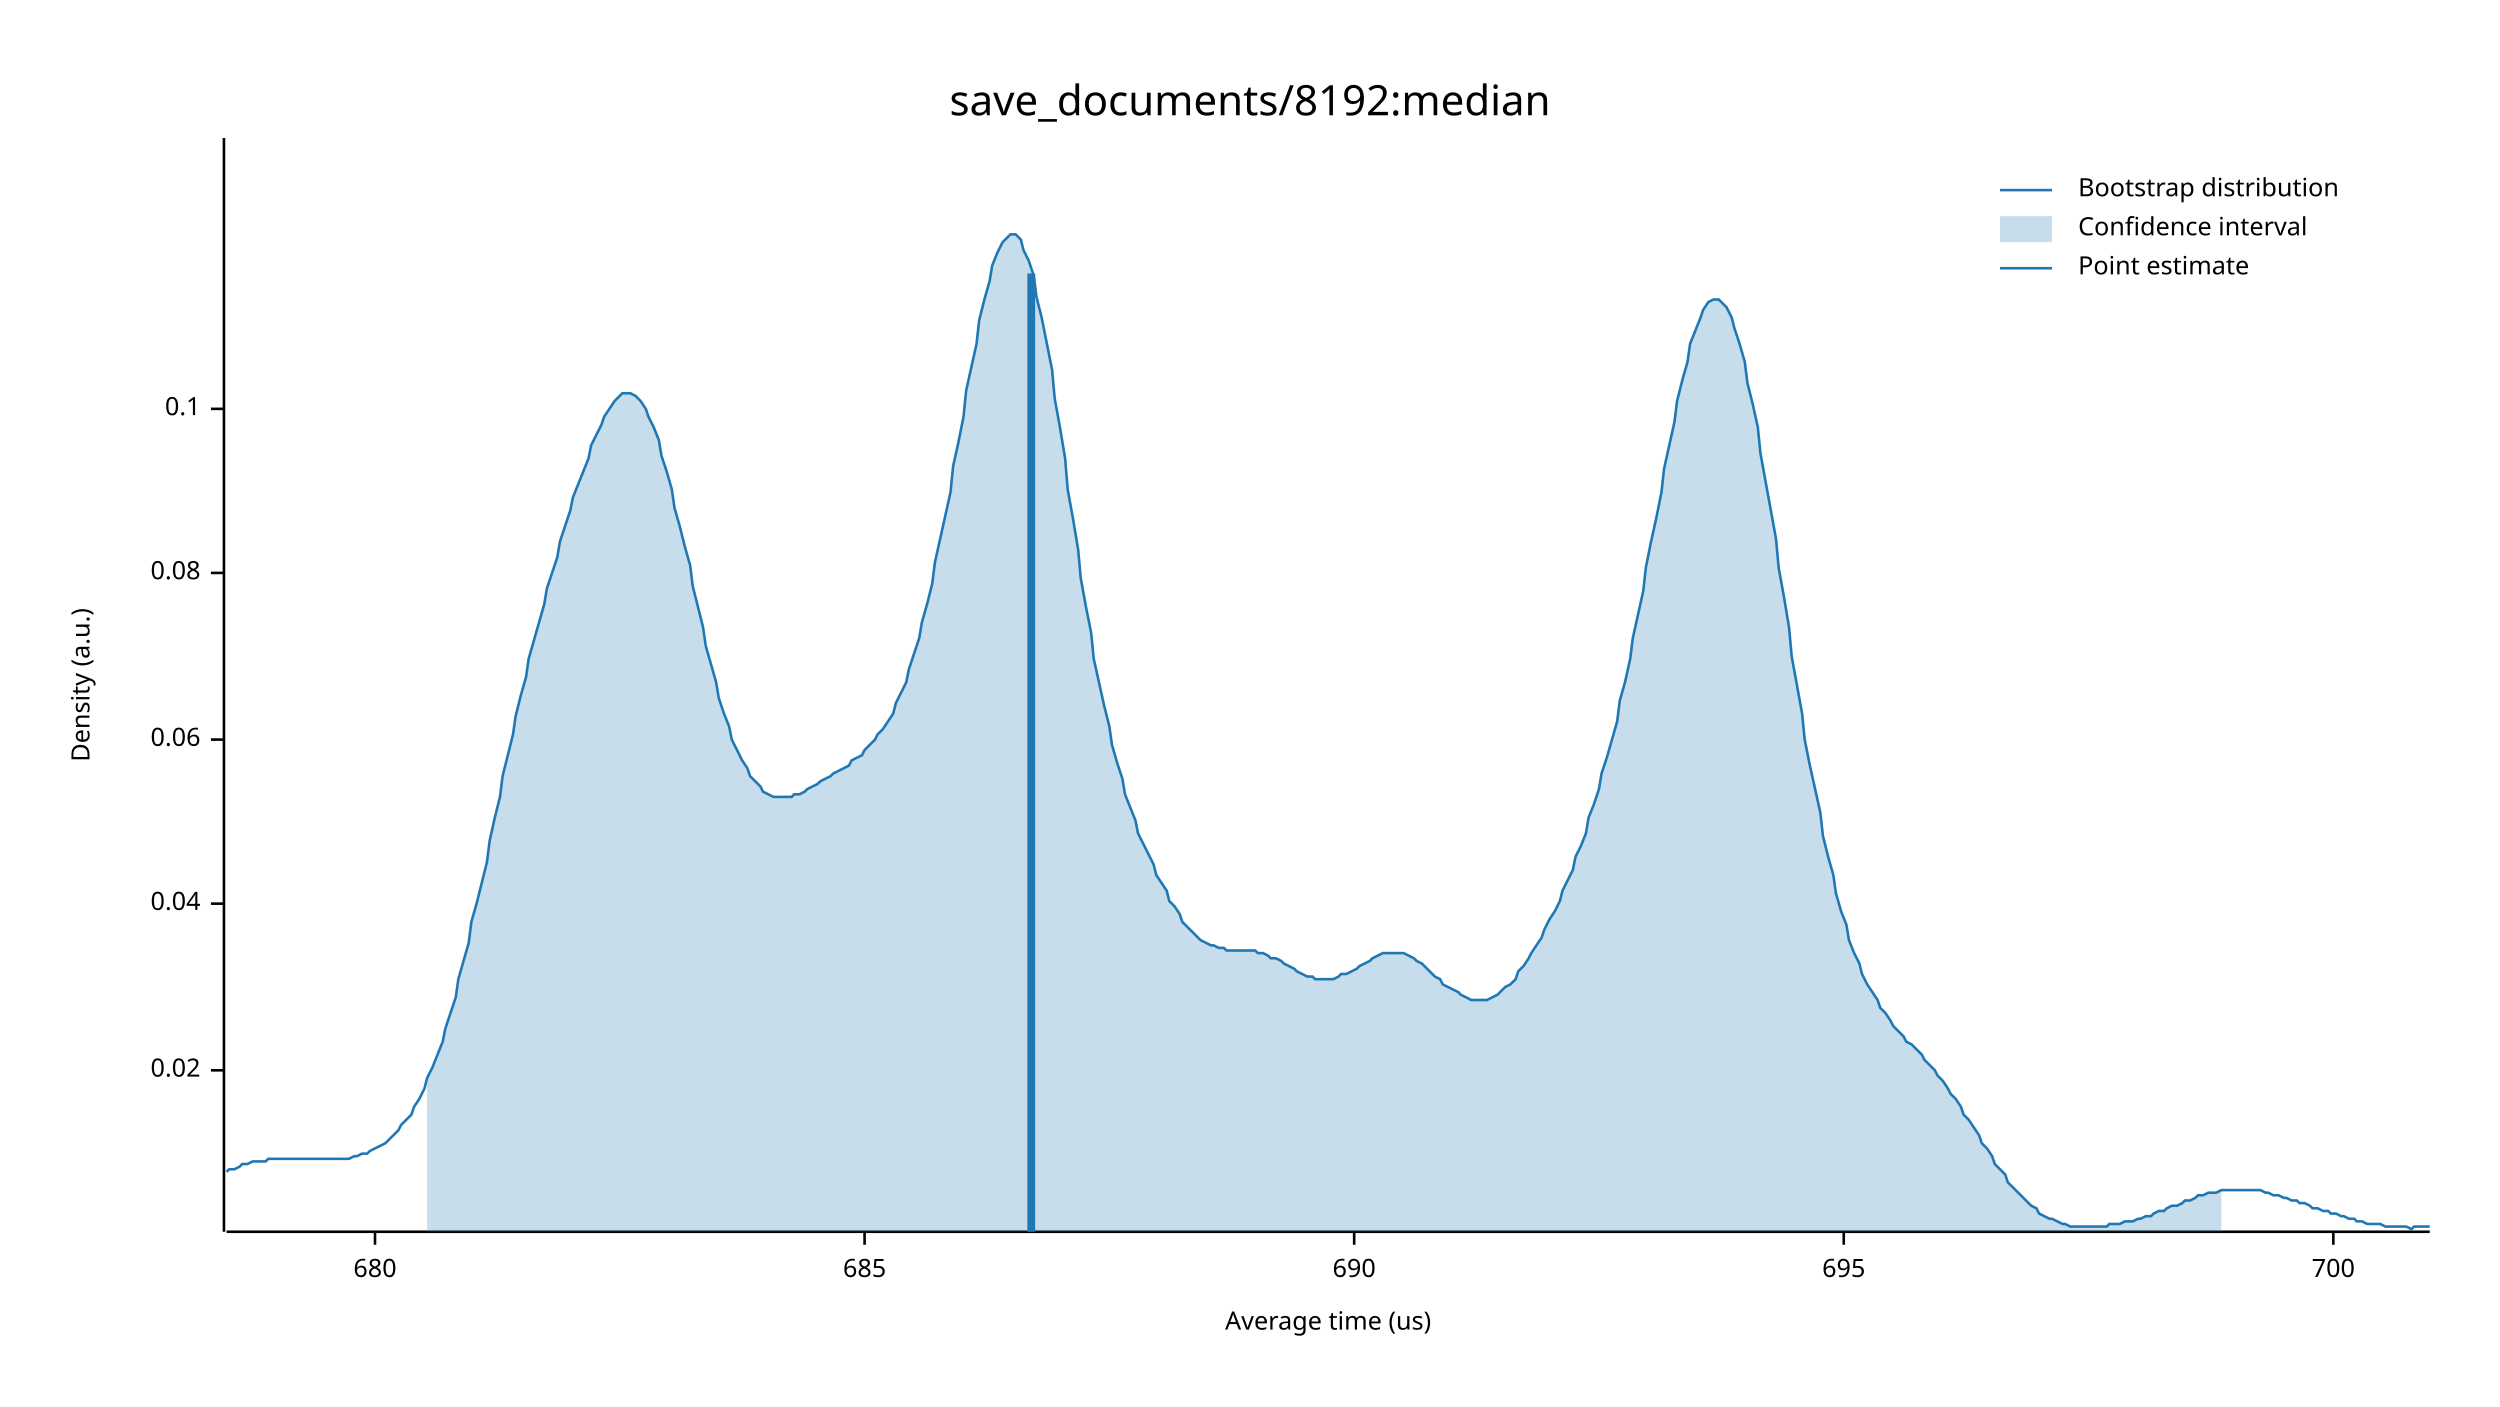
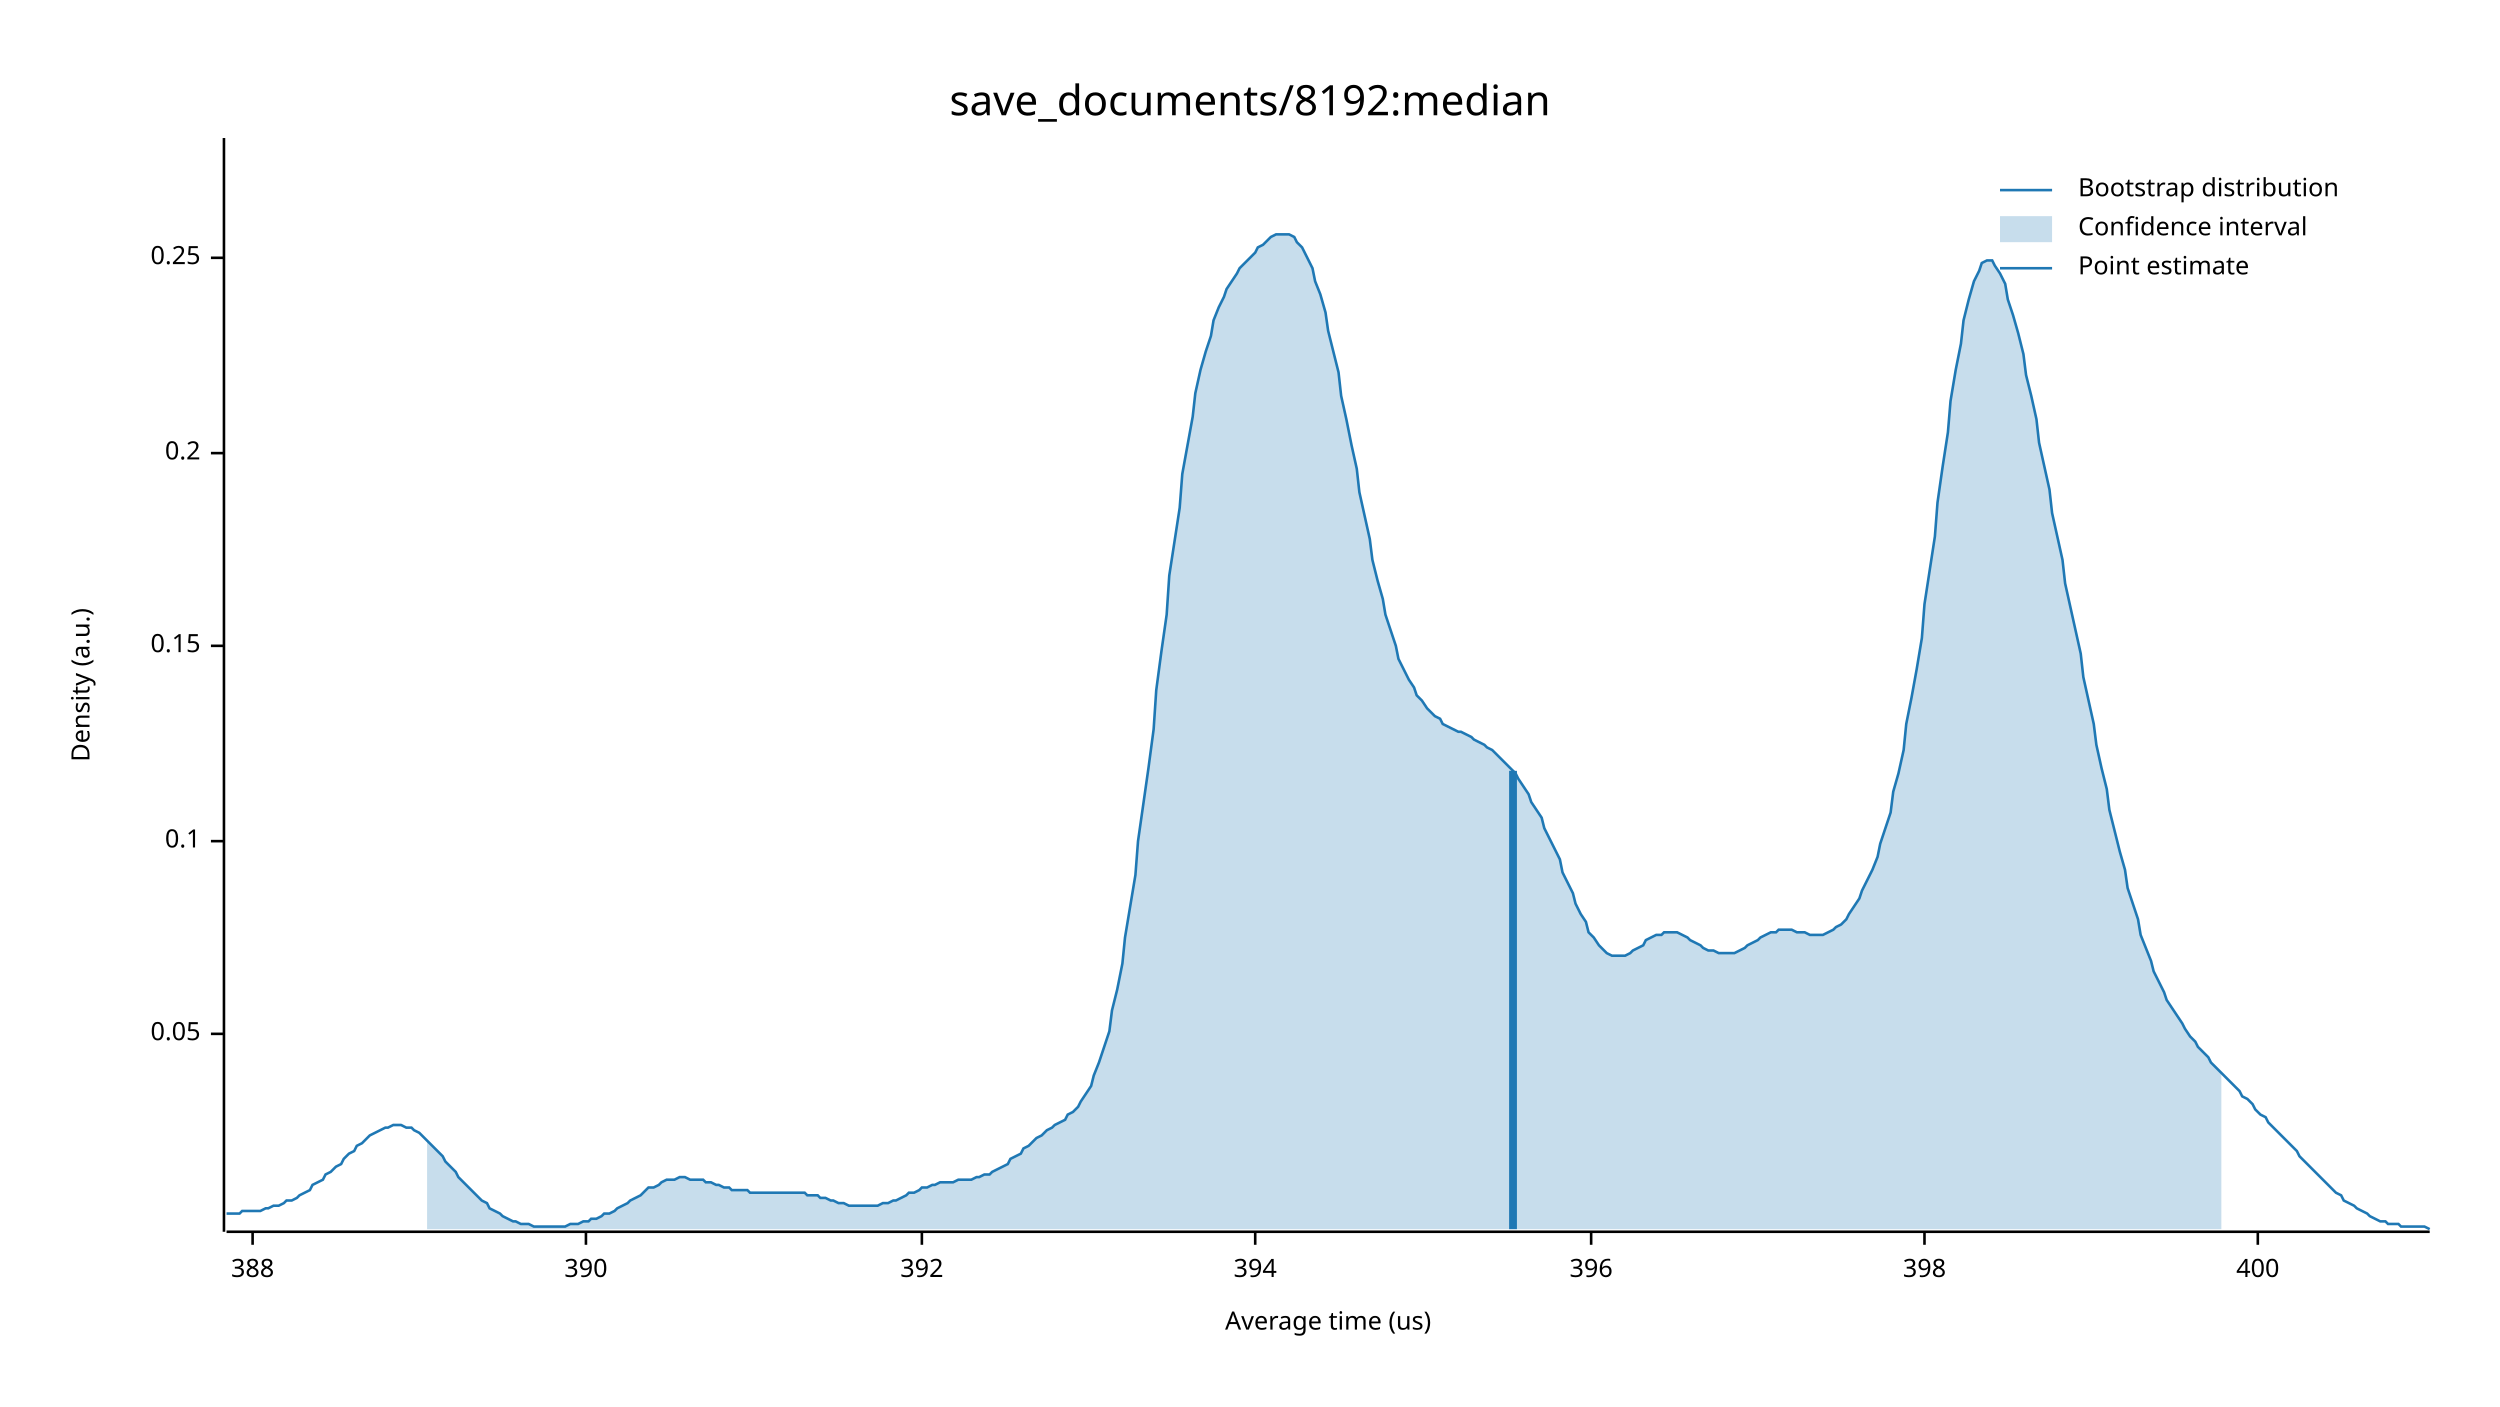
<svg xmlns="http://www.w3.org/2000/svg" width="960" height="540" viewBox="0 0 960 540">
  <text x="480" y="32" dy="0.76em" text-anchor="middle" font-family="sans-serif" font-size="16.129" opacity="1" fill="#000000">
save_documents/8192:median
</text>
  <text x="27" y="263" dy="0.76em" text-anchor="middle" font-family="sans-serif" font-size="9.677" opacity="1" fill="#000000" transform="rotate(270, 27, 263)">
Density (a.u.)
</text>
  <text x="510" y="513" dy="-0.5ex" text-anchor="middle" font-family="sans-serif" font-size="9.677" opacity="1" fill="#000000">
Average time (us)
</text>
  <polyline fill="none" opacity="1" stroke="#000000" stroke-width="1" points="86,53 86,473 " />
-   <text x="77" y="411" dy="0.5ex" text-anchor="end" font-family="sans-serif" font-size="9.677" opacity="1" fill="#000000">
- 0.02
+   <text x="77" y="397" dy="0.5ex" text-anchor="end" font-family="sans-serif" font-size="9.677" opacity="1" fill="#000000">
+ 0.05
</text>
-   <polyline fill="none" opacity="1" stroke="#000000" stroke-width="1" points="81,411 86,411 " />
-   <text x="77" y="347" dy="0.5ex" text-anchor="end" font-family="sans-serif" font-size="9.677" opacity="1" fill="#000000">
- 0.04
- </text>
-   <polyline fill="none" opacity="1" stroke="#000000" stroke-width="1" points="81,347 86,347 " />
-   <text x="77" y="284" dy="0.5ex" text-anchor="end" font-family="sans-serif" font-size="9.677" opacity="1" fill="#000000">
- 0.06
- </text>
-   <polyline fill="none" opacity="1" stroke="#000000" stroke-width="1" points="81,284 86,284 " />
-   <text x="77" y="220" dy="0.5ex" text-anchor="end" font-family="sans-serif" font-size="9.677" opacity="1" fill="#000000">
- 0.08
- </text>
-   <polyline fill="none" opacity="1" stroke="#000000" stroke-width="1" points="81,220 86,220 " />
-   <text x="77" y="157" dy="0.5ex" text-anchor="end" font-family="sans-serif" font-size="9.677" opacity="1" fill="#000000">
+   <polyline fill="none" opacity="1" stroke="#000000" stroke-width="1" points="81,397 86,397 " />
+   <text x="77" y="323" dy="0.5ex" text-anchor="end" font-family="sans-serif" font-size="9.677" opacity="1" fill="#000000">
0.1
</text>
-   <polyline fill="none" opacity="1" stroke="#000000" stroke-width="1" points="81,157 86,157 " />
+   <polyline fill="none" opacity="1" stroke="#000000" stroke-width="1" points="81,323 86,323 " />
+   <text x="77" y="248" dy="0.5ex" text-anchor="end" font-family="sans-serif" font-size="9.677" opacity="1" fill="#000000">
+ 0.15
+ </text>
+   <polyline fill="none" opacity="1" stroke="#000000" stroke-width="1" points="81,248 86,248 " />
+   <text x="77" y="174" dy="0.5ex" text-anchor="end" font-family="sans-serif" font-size="9.677" opacity="1" fill="#000000">
+ 0.2
+ </text>
+   <polyline fill="none" opacity="1" stroke="#000000" stroke-width="1" points="81,174 86,174 " />
+   <text x="77" y="99" dy="0.5ex" text-anchor="end" font-family="sans-serif" font-size="9.677" opacity="1" fill="#000000">
+ 0.25
+ </text>
+   <polyline fill="none" opacity="1" stroke="#000000" stroke-width="1" points="81,99 86,99 " />
  <polyline fill="none" opacity="1" stroke="#000000" stroke-width="1" points="87,473 933,473 " />
-   <text x="144" y="483" dy="0.76em" text-anchor="middle" font-family="sans-serif" font-size="9.677" opacity="1" fill="#000000">
- 680
+   <text x="97" y="483" dy="0.76em" text-anchor="middle" font-family="sans-serif" font-size="9.677" opacity="1" fill="#000000">
+ 388
</text>
-   <polyline fill="none" opacity="1" stroke="#000000" stroke-width="1" points="144,473 144,478 " />
-   <text x="332" y="483" dy="0.76em" text-anchor="middle" font-family="sans-serif" font-size="9.677" opacity="1" fill="#000000">
- 685
+   <polyline fill="none" opacity="1" stroke="#000000" stroke-width="1" points="97,473 97,478 " />
+   <text x="225" y="483" dy="0.76em" text-anchor="middle" font-family="sans-serif" font-size="9.677" opacity="1" fill="#000000">
+ 390
</text>
-   <polyline fill="none" opacity="1" stroke="#000000" stroke-width="1" points="332,473 332,478 " />
-   <text x="520" y="483" dy="0.76em" text-anchor="middle" font-family="sans-serif" font-size="9.677" opacity="1" fill="#000000">
- 690
+   <polyline fill="none" opacity="1" stroke="#000000" stroke-width="1" points="225,473 225,478 " />
+   <text x="354" y="483" dy="0.76em" text-anchor="middle" font-family="sans-serif" font-size="9.677" opacity="1" fill="#000000">
+ 392
</text>
-   <polyline fill="none" opacity="1" stroke="#000000" stroke-width="1" points="520,473 520,478 " />
-   <text x="708" y="483" dy="0.76em" text-anchor="middle" font-family="sans-serif" font-size="9.677" opacity="1" fill="#000000">
- 695
+   <polyline fill="none" opacity="1" stroke="#000000" stroke-width="1" points="354,473 354,478 " />
+   <text x="482" y="483" dy="0.76em" text-anchor="middle" font-family="sans-serif" font-size="9.677" opacity="1" fill="#000000">
+ 394
</text>
-   <polyline fill="none" opacity="1" stroke="#000000" stroke-width="1" points="708,473 708,478 " />
-   <text x="896" y="483" dy="0.76em" text-anchor="middle" font-family="sans-serif" font-size="9.677" opacity="1" fill="#000000">
- 700
+   <polyline fill="none" opacity="1" stroke="#000000" stroke-width="1" points="482,473 482,478 " />
+   <text x="611" y="483" dy="0.76em" text-anchor="middle" font-family="sans-serif" font-size="9.677" opacity="1" fill="#000000">
+ 396
</text>
-   <polyline fill="none" opacity="1" stroke="#000000" stroke-width="1" points="896,473 896,478 " />
-   <polyline fill="none" opacity="1" stroke="#1F78B4" stroke-width="1" points="87,450 88,449 90,449 92,448 93,447 95,447 97,446 98,446 100,446 102,446 103,445 105,445 107,445 109,445 110,445 112,445 114,445 115,445 117,445 119,445 120,445 122,445 124,445 125,445 127,445 129,445 131,445 132,445 134,445 136,444 137,444 139,443 141,443 142,442 144,441 146,440 148,439 149,438 151,436 153,434 154,432 156,430 158,428 159,425 161,422 163,418 164,414 166,410 168,405 170,400 171,395 173,389 175,383 176,376 178,369 180,362 181,354 183,347 185,339 187,331 188,323 190,314 192,306 193,298 195,290 197,282 198,275 200,267 202,260 203,253 205,246 207,239 209,232 210,226 212,220 214,214 215,208 217,202 219,196 220,191 222,186 224,181 226,176 227,171 229,167 231,163 232,160 234,157 236,154 237,153 239,151 241,151 242,151 244,152 246,154 248,157 249,160 251,164 253,169 254,175 256,181 258,188 259,195 261,202 263,210 265,217 266,225 268,233 270,241 271,248 273,255 275,262 276,268 278,274 280,279 281,284 283,288 285,292 287,295 288,298 290,300 292,302 293,304 295,305 297,306 298,306 300,306 302,306 304,306 305,305 307,305 309,304 310,303 312,302 314,301 315,300 317,299 319,298 320,297 322,296 324,295 326,294 327,292 329,291 331,290 332,288 334,286 336,284 337,282 339,280 341,277 343,274 344,270 346,266 348,262 349,257 351,251 353,245 354,239 356,232 358,224 359,216 361,207 363,198 365,189 366,179 368,170 370,160 371,150 373,141 375,132 376,123 378,115 380,108 381,102 383,97 385,93 387,91 388,90 390,90 392,92 393,96 395,100 397,106 398,114 400,122 402,132 404,142 405,153 407,164 409,176 410,188 412,199 414,211 415,222 417,233 419,243 420,253 422,262 424,271 426,279 427,286 429,293 431,299 432,305 434,310 436,315 437,320 439,324 441,328 443,332 444,336 446,339 448,342 449,346 451,348 453,351 454,354 456,356 458,358 459,359 461,361 463,362 465,363 466,363 468,364 470,364 471,365 473,365 475,365 476,365 478,365 480,365 482,365 483,366 485,366 487,367 488,368 490,368 492,369 493,370 495,371 497,372 498,373 500,374 502,375 504,375 505,376 507,376 509,376 510,376 512,376 514,375 515,374 517,374 519,373 521,372 522,371 524,370 526,369 527,368 529,367 531,366 532,366 534,366 536,366 537,366 539,366 541,367 543,368 544,369 546,370 548,372 549,373 551,375 553,376 554,378 556,379 558,380 560,381 561,382 563,383 565,384 566,384 568,384 570,384 571,384 573,383 575,382 576,381 578,379 580,378 582,376 583,373 585,371 587,368 588,366 590,363 592,360 593,357 595,353 597,350 599,346 600,342 602,338 604,334 605,329 607,325 609,320 610,314 612,309 614,303 615,297 617,291 619,284 621,277 622,269 624,262 626,253 627,245 629,236 631,227 632,218 634,208 636,199 638,189 639,180 641,171 643,162 644,154 646,146 648,139 649,132 651,127 653,122 654,119 656,116 658,115 660,115 661,116 663,118 665,122 666,126 668,132 670,139 671,147 673,155 675,164 676,174 678,185 680,196 682,207 683,218 685,229 687,241 688,252 690,263 692,274 693,284 695,294 697,303 699,312 700,321 702,329 704,336 705,343 707,350 709,355 710,361 712,366 714,370 715,374 717,378 719,381 721,384 722,387 724,389 726,392 727,394 729,396 731,398 732,400 734,401 736,403 738,405 739,407 741,409 743,411 744,413 746,415 748,418 749,420 751,422 753,425 754,428 756,430 758,433 760,436 761,439 763,441 765,444 766,447 768,449 770,451 771,454 773,456 775,458 777,460 778,461 780,463 782,464 783,466 785,467 787,468 788,468 790,469 792,470 793,470 795,471 797,471 799,471 800,471 802,471 804,471 805,471 807,471 809,471 810,470 812,470 814,470 816,469 817,469 819,469 821,468 822,468 824,467 826,467 827,466 829,465 831,465 832,464 834,463 836,463 838,462 839,461 841,461 843,460 844,459 846,459 848,458 849,458 851,458 853,457 855,457 856,457 858,457 860,457 861,457 863,457 865,457 866,457 868,457 870,458 871,458 873,459 875,459 877,460 878,460 880,461 882,461 883,462 885,462 887,463 888,464 890,464 892,465 894,465 895,466 897,466 899,467 900,467 902,468 904,468 905,469 907,469 909,470 910,470 912,470 914,470 916,471 917,471 919,471 921,471 922,471 924,471 926,472 927,471 929,471 931,471 933,471 " />
-   <polygon opacity="0.25" fill="#1F78B4" points="164,414 166,410 168,405 170,400 171,395 173,389 175,383 176,376 178,369 180,362 181,354 183,347 185,339 187,331 188,323 190,314 192,306 193,298 195,290 197,282 198,275 200,267 202,260 203,253 205,246 207,239 209,232 210,226 212,220 214,214 215,208 217,202 219,196 220,191 222,186 224,181 226,176 227,171 229,167 231,163 232,160 234,157 236,154 237,153 239,151 241,151 242,151 244,152 246,154 248,157 249,160 251,164 253,169 254,175 256,181 258,188 259,195 261,202 263,210 265,217 266,225 268,233 270,241 271,248 273,255 275,262 276,268 278,274 280,279 281,284 283,288 285,292 287,295 288,298 290,300 292,302 293,304 295,305 297,306 298,306 300,306 302,306 304,306 305,305 307,305 309,304 310,303 312,302 314,301 315,300 317,299 319,298 320,297 322,296 324,295 326,294 327,292 329,291 331,290 332,288 334,286 336,284 337,282 339,280 341,277 343,274 344,270 346,266 348,262 349,257 351,251 353,245 354,239 356,232 358,224 359,216 361,207 363,198 365,189 366,179 368,170 370,160 371,150 373,141 375,132 376,123 378,115 380,108 381,102 383,97 385,93 387,91 388,90 390,90 392,92 393,96 395,100 397,106 398,114 400,122 402,132 404,142 405,153 407,164 409,176 410,188 412,199 414,211 415,222 417,233 419,243 420,253 422,262 424,271 426,279 427,286 429,293 431,299 432,305 434,310 436,315 437,320 439,324 441,328 443,332 444,336 446,339 448,342 449,346 451,348 453,351 454,354 456,356 458,358 459,359 461,361 463,362 465,363 466,363 468,364 470,364 471,365 473,365 475,365 476,365 478,365 480,365 482,365 483,366 485,366 487,367 488,368 490,368 492,369 493,370 495,371 497,372 498,373 500,374 502,375 504,375 505,376 507,376 509,376 510,376 512,376 514,375 515,374 517,374 519,373 521,372 522,371 524,370 526,369 527,368 529,367 531,366 532,366 534,366 536,366 537,366 539,366 541,367 543,368 544,369 546,370 548,372 549,373 551,375 553,376 554,378 556,379 558,380 560,381 561,382 563,383 565,384 566,384 568,384 570,384 571,384 573,383 575,382 576,381 578,379 580,378 582,376 583,373 585,371 587,368 588,366 590,363 592,360 593,357 595,353 597,350 599,346 600,342 602,338 604,334 605,329 607,325 609,320 610,314 612,309 614,303 615,297 617,291 619,284 621,277 622,269 624,262 626,253 627,245 629,236 631,227 632,218 634,208 636,199 638,189 639,180 641,171 643,162 644,154 646,146 648,139 649,132 651,127 653,122 654,119 656,116 658,115 660,115 661,116 663,118 665,122 666,126 668,132 670,139 671,147 673,155 675,164 676,174 678,185 680,196 682,207 683,218 685,229 687,241 688,252 690,263 692,274 693,284 695,294 697,303 699,312 700,321 702,329 704,336 705,343 707,350 709,355 710,361 712,366 714,370 715,374 717,378 719,381 721,384 722,387 724,389 726,392 727,394 729,396 731,398 732,400 734,401 736,403 738,405 739,407 741,409 743,411 744,413 746,415 748,418 749,420 751,422 753,425 754,428 756,430 758,433 760,436 761,439 763,441 765,444 766,447 768,449 770,451 771,454 773,456 775,458 777,460 778,461 780,463 782,464 783,466 785,467 787,468 788,468 790,469 792,470 793,470 795,471 797,471 799,471 800,471 802,471 804,471 805,471 807,471 809,471 810,470 812,470 814,470 816,469 817,469 819,469 821,468 822,468 824,467 826,467 827,466 829,465 831,465 832,464 834,463 836,463 838,462 839,461 841,461 843,460 844,459 846,459 848,458 849,458 851,458 853,457 853,473 164,473 " />
-   <polyline fill="none" opacity="1" stroke="#1F78B4" stroke-width="3" points="396,473 396,105 " />
+   <polyline fill="none" opacity="1" stroke="#000000" stroke-width="1" points="611,473 611,478 " />
+   <text x="739" y="483" dy="0.76em" text-anchor="middle" font-family="sans-serif" font-size="9.677" opacity="1" fill="#000000">
+ 398
+ </text>
+   <polyline fill="none" opacity="1" stroke="#000000" stroke-width="1" points="739,473 739,478 " />
+   <text x="867" y="483" dy="0.76em" text-anchor="middle" font-family="sans-serif" font-size="9.677" opacity="1" fill="#000000">
+ 400
+ </text>
+   <polyline fill="none" opacity="1" stroke="#000000" stroke-width="1" points="867,473 867,478 " />
+   <polyline fill="none" opacity="1" stroke="#1F78B4" stroke-width="1" points="87,466 88,466 90,466 92,466 93,465 95,465 97,465 98,465 100,465 102,464 103,464 105,463 107,463 109,462 110,461 112,461 114,460 115,459 117,458 119,457 120,455 122,454 124,453 125,451 127,450 129,448 131,447 132,445 134,443 136,442 137,440 139,439 141,437 142,436 144,435 146,434 148,433 149,433 151,432 153,432 154,432 156,433 158,433 159,434 161,435 163,437 164,438 166,440 168,442 170,444 171,446 173,448 175,450 176,452 178,454 180,456 181,457 183,459 185,461 187,462 188,464 190,465 192,466 193,467 195,468 197,469 198,469 200,470 202,470 203,470 205,471 207,471 209,471 210,471 212,471 214,471 215,471 217,471 219,470 220,470 222,470 224,469 226,469 227,468 229,468 231,467 232,466 234,466 236,465 237,464 239,463 241,462 242,461 244,460 246,459 248,457 249,456 251,456 253,455 254,454 256,453 258,453 259,453 261,452 263,452 265,453 266,453 268,453 270,453 271,454 273,454 275,455 276,455 278,456 280,456 281,457 283,457 285,457 287,457 288,458 290,458 292,458 293,458 295,458 297,458 298,458 300,458 302,458 304,458 305,458 307,458 309,458 310,459 312,459 314,459 315,460 317,460 319,461 320,461 322,462 324,462 326,463 327,463 329,463 331,463 332,463 334,463 336,463 337,463 339,462 341,462 343,461 344,461 346,460 348,459 349,458 351,458 353,457 354,456 356,456 358,455 359,455 361,454 363,454 365,454 366,454 368,453 370,453 371,453 373,453 375,452 376,452 378,451 380,451 381,450 383,449 385,448 387,447 388,445 390,444 392,443 393,441 395,440 397,438 398,437 400,436 402,434 404,433 405,432 407,431 409,430 410,428 412,427 414,425 415,423 417,420 419,417 420,413 422,408 424,402 426,396 427,388 429,380 431,370 432,360 434,348 436,336 437,323 439,309 441,295 443,280 444,265 446,250 448,236 449,221 451,208 453,195 454,182 456,171 458,160 459,151 461,142 463,135 465,129 466,123 468,118 470,114 471,111 473,108 475,105 476,103 478,101 480,99 482,97 483,95 485,94 487,92 488,91 490,90 492,90 493,90 495,90 497,91 498,93 500,95 502,99 504,103 505,108 507,113 509,120 510,127 512,135 514,143 515,152 517,161 519,171 521,180 522,189 524,198 526,207 527,215 529,223 531,230 532,236 534,242 536,248 537,253 539,257 541,261 543,264 544,267 546,269 548,272 549,273 551,275 553,276 554,278 556,279 558,280 560,281 561,281 563,282 565,283 566,284 568,285 570,286 571,287 573,288 575,290 576,291 578,293 580,295 582,297 583,299 585,302 587,305 588,308 590,311 592,314 593,318 595,322 597,326 599,330 600,335 602,339 604,343 605,347 607,351 609,354 610,358 612,360 614,363 615,364 617,366 619,367 621,367 622,367 624,367 626,366 627,365 629,364 631,363 632,361 634,360 636,359 638,359 639,358 641,358 643,358 644,358 646,359 648,360 649,361 651,362 653,363 654,364 656,365 658,365 660,366 661,366 663,366 665,366 666,366 668,365 670,364 671,363 673,362 675,361 676,360 678,359 680,358 682,358 683,357 685,357 687,357 688,357 690,358 692,358 693,358 695,359 697,359 699,359 700,359 702,358 704,357 705,356 707,355 709,353 710,351 712,348 714,345 715,342 717,338 719,334 721,329 722,324 724,318 726,312 727,304 729,297 731,288 732,278 734,268 736,257 738,245 739,232 741,219 743,206 744,193 746,179 748,166 749,154 751,142 753,132 754,123 756,115 758,108 760,104 761,101 763,100 765,100 766,102 768,105 770,109 771,115 773,121 775,128 777,136 778,144 780,152 782,161 783,170 785,179 787,188 788,197 790,206 792,215 793,224 795,233 797,242 799,251 800,260 802,269 804,278 805,286 807,295 809,303 810,311 812,319 814,327 816,334 817,341 819,347 821,353 822,359 824,364 826,369 827,373 829,377 831,381 832,384 834,387 836,390 838,393 839,395 841,398 843,400 844,402 846,404 848,406 849,408 851,410 853,412 855,414 856,415 858,417 860,419 861,421 863,422 865,424 866,426 868,428 870,429 871,431 873,433 875,435 877,437 878,438 880,440 882,442 883,444 885,446 887,448 888,449 890,451 892,453 894,455 895,456 897,458 899,459 900,461 902,462 904,463 905,464 907,465 909,466 910,467 912,468 914,469 916,469 917,470 919,470 921,470 922,471 924,471 926,471 927,471 929,471 931,471 933,472 " />
+   <polygon opacity="0.25" fill="#1F78B4" points="164,438 166,440 168,442 170,444 171,446 173,448 175,450 176,452 178,454 180,456 181,457 183,459 185,461 187,462 188,464 190,465 192,466 193,467 195,468 197,469 198,469 200,470 202,470 203,470 205,471 207,471 209,471 210,471 212,471 214,471 215,471 217,471 219,470 220,470 222,470 224,469 226,469 227,468 229,468 231,467 232,466 234,466 236,465 237,464 239,463 241,462 242,461 244,460 246,459 248,457 249,456 251,456 253,455 254,454 256,453 258,453 259,453 261,452 263,452 265,453 266,453 268,453 270,453 271,454 273,454 275,455 276,455 278,456 280,456 281,457 283,457 285,457 287,457 288,458 290,458 292,458 293,458 295,458 297,458 298,458 300,458 302,458 304,458 305,458 307,458 309,458 310,459 312,459 314,459 315,460 317,460 319,461 320,461 322,462 324,462 326,463 327,463 329,463 331,463 332,463 334,463 336,463 337,463 339,462 341,462 343,461 344,461 346,460 348,459 349,458 351,458 353,457 354,456 356,456 358,455 359,455 361,454 363,454 365,454 366,454 368,453 370,453 371,453 373,453 375,452 376,452 378,451 380,451 381,450 383,449 385,448 387,447 388,445 390,444 392,443 393,441 395,440 397,438 398,437 400,436 402,434 404,433 405,432 407,431 409,430 410,428 412,427 414,425 415,423 417,420 419,417 420,413 422,408 424,402 426,396 427,388 429,380 431,370 432,360 434,348 436,336 437,323 439,309 441,295 443,280 444,265 446,250 448,236 449,221 451,208 453,195 454,182 456,171 458,160 459,151 461,142 463,135 465,129 466,123 468,118 470,114 471,111 473,108 475,105 476,103 478,101 480,99 482,97 483,95 485,94 487,92 488,91 490,90 492,90 493,90 495,90 497,91 498,93 500,95 502,99 504,103 505,108 507,113 509,120 510,127 512,135 514,143 515,152 517,161 519,171 521,180 522,189 524,198 526,207 527,215 529,223 531,230 532,236 534,242 536,248 537,253 539,257 541,261 543,264 544,267 546,269 548,272 549,273 551,275 553,276 554,278 556,279 558,280 560,281 561,281 563,282 565,283 566,284 568,285 570,286 571,287 573,288 575,290 576,291 578,293 580,295 582,297 583,299 585,302 587,305 588,308 590,311 592,314 593,318 595,322 597,326 599,330 600,335 602,339 604,343 605,347 607,351 609,354 610,358 612,360 614,363 615,364 617,366 619,367 621,367 622,367 624,367 626,366 627,365 629,364 631,363 632,361 634,360 636,359 638,359 639,358 641,358 643,358 644,358 646,359 648,360 649,361 651,362 653,363 654,364 656,365 658,365 660,366 661,366 663,366 665,366 666,366 668,365 670,364 671,363 673,362 675,361 676,360 678,359 680,358 682,358 683,357 685,357 687,357 688,357 690,358 692,358 693,358 695,359 697,359 699,359 700,359 702,358 704,357 705,356 707,355 709,353 710,351 712,348 714,345 715,342 717,338 719,334 721,329 722,324 724,318 726,312 727,304 729,297 731,288 732,278 734,268 736,257 738,245 739,232 741,219 743,206 744,193 746,179 748,166 749,154 751,142 753,132 754,123 756,115 758,108 760,104 761,101 763,100 765,100 766,102 768,105 770,109 771,115 773,121 775,128 777,136 778,144 780,152 782,161 783,170 785,179 787,188 788,197 790,206 792,215 793,224 795,233 797,242 799,251 800,260 802,269 804,278 805,286 807,295 809,303 810,311 812,319 814,327 816,334 817,341 819,347 821,353 822,359 824,364 826,369 827,373 829,377 831,381 832,384 834,387 836,390 838,393 839,395 841,398 843,400 844,402 846,404 848,406 849,408 851,410 853,412 853,472 164,472 " />
+   <polyline fill="none" opacity="1" stroke="#1F78B4" stroke-width="3" points="581,472 581,296 " />
  <text x="798" y="68" dy="0.76em" text-anchor="start" font-family="sans-serif" font-size="9.677" opacity="1" fill="#000000">
Bootstrap distribution
</text>
  <text x="798" y="83" dy="0.76em" text-anchor="start" font-family="sans-serif" font-size="9.677" opacity="1" fill="#000000">
Confidence interval
</text>
  <text x="798" y="98" dy="0.76em" text-anchor="start" font-family="sans-serif" font-size="9.677" opacity="1" fill="#000000">
Point estimate
</text>
  <polyline fill="none" opacity="1" stroke="#1F78B4" stroke-width="1" points="768,73 788,73 " />
  <rect x="768" y="83" width="20" height="10" opacity="0.25" fill="#1F78B4" stroke="none" />
  <polyline fill="none" opacity="1" stroke="#1F78B4" stroke-width="1" points="768,103 788,103 " />
</svg>
